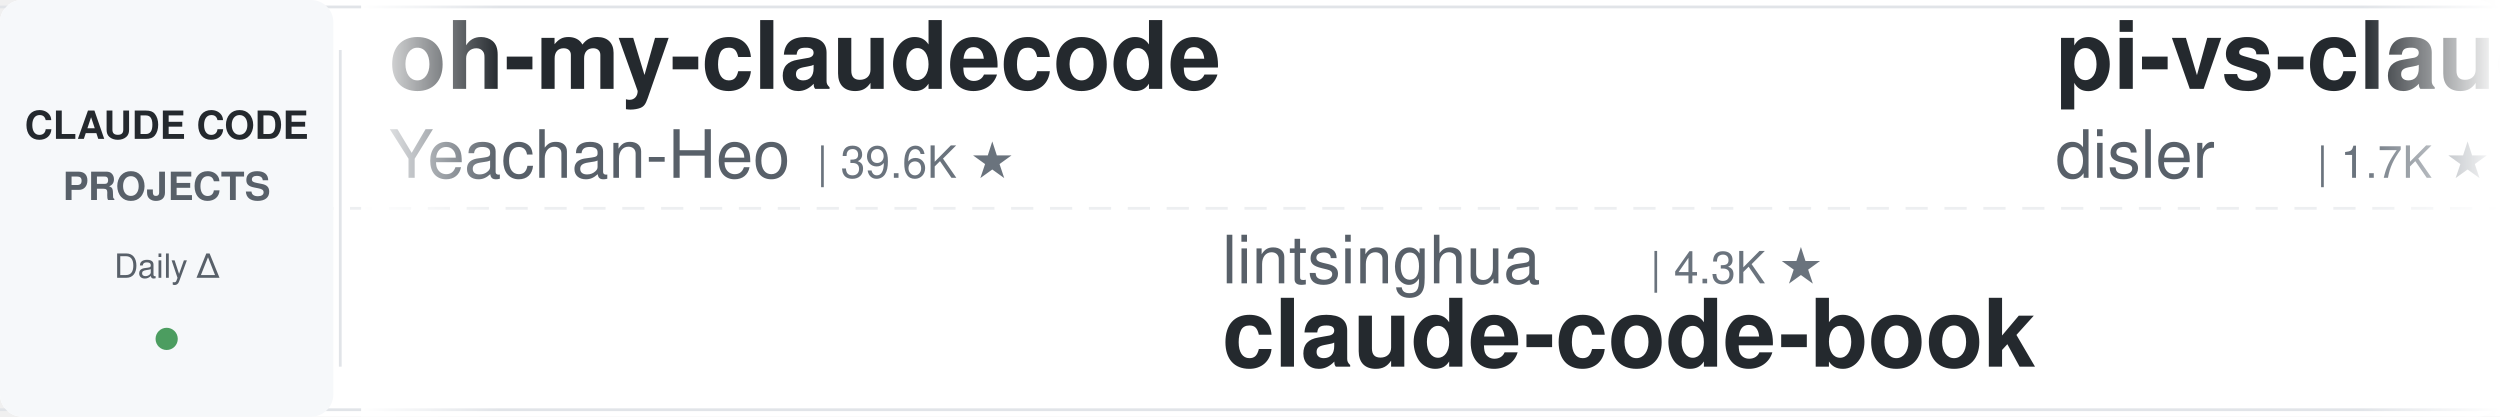
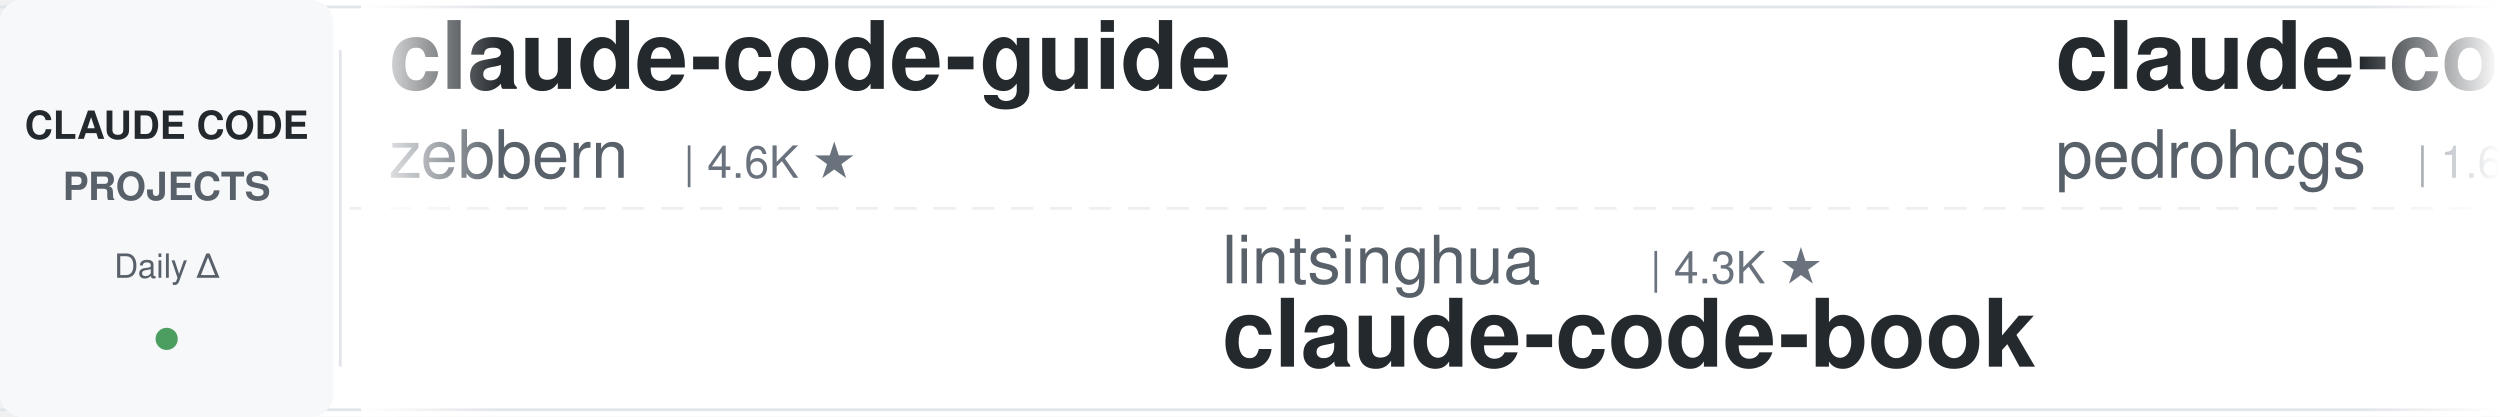
<svg xmlns="http://www.w3.org/2000/svg" width="900" height="150">
  <defs>
    <linearGradient id="leftFade" x1="0%" y1="0%" x2="100%" y2="0%">
      <stop offset="0%" style="stop-color:#ffffff;stop-opacity:1" />
      <stop offset="100%" style="stop-color:#ffffff;stop-opacity:0" />
    </linearGradient>
    <linearGradient id="rightFade" x1="0%" y1="0%" x2="100%" y2="0%">
      <stop offset="0%" style="stop-color:#ffffff;stop-opacity:0" />
      <stop offset="100%" style="stop-color:#ffffff;stop-opacity:1" />
    </linearGradient>
  </defs>
  <rect width="900" height="150" fill="#ffffff" rx="8" />
  <rect x="0" y="2" width="900" height="1" fill="#e1e4e8" />
  <rect x="0" y="147" width="900" height="1" fill="#e1e4e8" />
  <line x1="0" y1="75" x2="900" y2="75" stroke="#e1e4e8" stroke-width="1" stroke-dasharray="8 6" opacity="0.6" />
  <rect x="0" y="0" width="120" height="150" fill="#f6f8fa" rx="8" />
  <text x="60" y="50" font-family="-apple-system, BlinkMacSystemFont, 'Segoe UI', Helvetica, Arial, sans-serif" font-size="14" font-weight="600" fill="#24292e" text-anchor="middle">CLAUDE CODE</text>
  <text x="60" y="72" font-family="-apple-system, BlinkMacSystemFont, 'Segoe UI', Helvetica, Arial, sans-serif" font-size="14" font-weight="600" fill="#586069" text-anchor="middle">PROJECTS</text>
  <text x="60" y="100" font-family="-apple-system, BlinkMacSystemFont, 'Segoe UI', Helvetica, Arial, sans-serif" font-size="12" font-weight="500" fill="#586069" text-anchor="middle">Daily Δ</text>
  <circle cx="60" cy="122" r="4" fill="#22863a" opacity="0.8" />
  <rect x="122" y="18" width="1" height="114" fill="#e1e4e8" />
  <clipPath id="tickerClip">
    <rect x="130" y="0" width="770" height="150" />
  </clipPath>
  <g clip-path="url(#tickerClip)">
    <g id="tickerItems">
      <animateTransform attributeName="transform" attributeType="XML" type="translate" from="0 0" to="-3000 0" dur="54s" repeatCount="indefinite" />
      <g transform="translate(0, 0)">
-         <text x="140" y="32" font-family="-apple-system, BlinkMacSystemFont, 'Segoe UI', Helvetica, Arial, sans-serif" font-size="34" font-weight="600" fill="#24292e">oh-my-claudecode</text>
-         <text x="140" y="64" font-family="-apple-system, BlinkMacSystemFont, 'Segoe UI', Helvetica, Arial, sans-serif" font-size="24" font-weight="400" fill="#586069">Yeachan-Heo</text>
-         <text x="294" y="64" font-family="-apple-system, BlinkMacSystemFont, 'Segoe UI', Helvetica, Arial, sans-serif" font-size="16" font-weight="500" fill="#6a737d">| 39.6K ★</text>
+         <text x="140" y="32" font-family="-apple-system, BlinkMacSystemFont, 'Segoe UI', Helvetica, Arial, sans-serif" font-size="34" font-weight="600" fill="#24292e">claude-code-guide</text>
+         <text x="140" y="64" font-family="-apple-system, BlinkMacSystemFont, 'Segoe UI', Helvetica, Arial, sans-serif" font-size="24" font-weight="400" fill="#586069">zebbern</text>
+         <text x="246" y="64" font-family="-apple-system, BlinkMacSystemFont, 'Segoe UI', Helvetica, Arial, sans-serif" font-size="16" font-weight="500" fill="#6a737d">| 4.6K ★</text>
      </g>
      <g transform="translate(300, 0)">
        <text x="140" y="102" font-family="-apple-system, BlinkMacSystemFont, 'Segoe UI', Helvetica, Arial, sans-serif" font-size="24" font-weight="400" fill="#586069">lintsinghua</text>
        <text x="294" y="102" font-family="-apple-system, BlinkMacSystemFont, 'Segoe UI', Helvetica, Arial, sans-serif" font-size="16" font-weight="500" fill="#6a737d">| 4.3K ★</text>
        <text x="140" y="132" font-family="-apple-system, BlinkMacSystemFont, 'Segoe UI', Helvetica, Arial, sans-serif" font-size="34" font-weight="600" fill="#24292e">claude-code-book</text>
      </g>
      <g transform="translate(600, 0)">
-         <text x="140" y="32" font-family="-apple-system, BlinkMacSystemFont, 'Segoe UI', Helvetica, Arial, sans-serif" font-size="34" font-weight="600" fill="#24292e">pi-vs-claude-code</text>
-         <text x="140" y="64" font-family="-apple-system, BlinkMacSystemFont, 'Segoe UI', Helvetica, Arial, sans-serif" font-size="24" font-weight="400" fill="#586069">disler</text>
-         <text x="234" y="64" font-family="-apple-system, BlinkMacSystemFont, 'Segoe UI', Helvetica, Arial, sans-serif" font-size="16" font-weight="500" fill="#6a737d">| 1.7K ★</text>
+         <text x="140" y="32" font-family="-apple-system, BlinkMacSystemFont, 'Segoe UI', Helvetica, Arial, sans-serif" font-size="34" font-weight="600" fill="#24292e">claude-code-my-workflow</text>
+         <text x="140" y="64" font-family="-apple-system, BlinkMacSystemFont, 'Segoe UI', Helvetica, Arial, sans-serif" font-size="24" font-weight="400" fill="#586069">pedrohcgs</text>
+         <text x="270" y="64" font-family="-apple-system, BlinkMacSystemFont, 'Segoe UI', Helvetica, Arial, sans-serif" font-size="16" font-weight="500" fill="#6a737d">| 1.6K ★</text>
      </g>
      <g transform="translate(900, 0)">
-         <text x="140" y="102" font-family="-apple-system, BlinkMacSystemFont, 'Segoe UI', Helvetica, Arial, sans-serif" font-size="24" font-weight="400" fill="#586069">shareAI-lab</text>
-         <text x="294" y="102" font-family="-apple-system, BlinkMacSystemFont, 'Segoe UI', Helvetica, Arial, sans-serif" font-size="16" font-weight="500" fill="#6a737d">| 78.0K ★</text>
-         <text x="140" y="132" font-family="-apple-system, BlinkMacSystemFont, 'Segoe UI', Helvetica, Arial, sans-serif" font-size="34" font-weight="600" fill="#24292e">learn-claude-code</text>
+         <text x="140" y="102" font-family="-apple-system, BlinkMacSystemFont, 'Segoe UI', Helvetica, Arial, sans-serif" font-size="24" font-weight="400" fill="#586069">affaan-m</text>
+         <text x="258" y="102" font-family="-apple-system, BlinkMacSystemFont, 'Segoe UI', Helvetica, Arial, sans-serif" font-size="16" font-weight="500" fill="#6a737d">| 273.3K ★</text>
+         <text x="140" y="132" font-family="-apple-system, BlinkMacSystemFont, 'Segoe UI', Helvetica, Arial, sans-serif" font-size="34" font-weight="600" fill="#24292e">ECC</text>
      </g>
      <g transform="translate(1200, 0)">
-         <text x="140" y="32" font-family="-apple-system, BlinkMacSystemFont, 'Segoe UI', Helvetica, Arial, sans-serif" font-size="34" font-weight="600" fill="#24292e">claude-code-source</text>
-         <text x="140" y="64" font-family="-apple-system, BlinkMacSystemFont, 'Segoe UI', Helvetica, Arial, sans-serif" font-size="24" font-weight="400" fill="#586069">JrCx7scC</text>
-         <text x="258" y="64" font-family="-apple-system, BlinkMacSystemFont, 'Segoe UI', Helvetica, Arial, sans-serif" font-size="16" font-weight="500" fill="#6a737d">| 376 ★</text>
+         <text x="140" y="32" font-family="-apple-system, BlinkMacSystemFont, 'Segoe UI', Helvetica, Arial, sans-serif" font-size="34" font-weight="600" fill="#24292e">claude-code-settings</text>
+         <text x="140" y="64" font-family="-apple-system, BlinkMacSystemFont, 'Segoe UI', Helvetica, Arial, sans-serif" font-size="24" font-weight="400" fill="#586069">feiskyer</text>
+         <text x="258" y="64" font-family="-apple-system, BlinkMacSystemFont, 'Segoe UI', Helvetica, Arial, sans-serif" font-size="16" font-weight="500" fill="#6a737d">| 1.7K ★</text>
      </g>
      <g transform="translate(1500, 0)">
-         <text x="140" y="102" font-family="-apple-system, BlinkMacSystemFont, 'Segoe UI', Helvetica, Arial, sans-serif" font-size="24" font-weight="400" fill="#586069">https-deeplearning-ai</text>
-         <text x="414" y="102" font-family="-apple-system, BlinkMacSystemFont, 'Segoe UI', Helvetica, Arial, sans-serif" font-size="16" font-weight="500" fill="#6a737d">| 554 ★</text>
-         <text x="140" y="132" font-family="-apple-system, BlinkMacSystemFont, 'Segoe UI', Helvetica, Arial, sans-serif" font-size="34" font-weight="600" fill="#24292e">sc-claude-code-files</text>
+         <text x="140" y="102" font-family="-apple-system, BlinkMacSystemFont, 'Segoe UI', Helvetica, Arial, sans-serif" font-size="24" font-weight="400" fill="#586069">daymade</text>
+         <text x="246" y="102" font-family="-apple-system, BlinkMacSystemFont, 'Segoe UI', Helvetica, Arial, sans-serif" font-size="16" font-weight="500" fill="#6a737d">| 1.4K ★</text>
+         <text x="140" y="132" font-family="-apple-system, BlinkMacSystemFont, 'Segoe UI', Helvetica, Arial, sans-serif" font-size="34" font-weight="600" fill="#24292e">claude-code-skills</text>
      </g>
      <g transform="translate(1800, 0)">
-         <text x="140" y="32" font-family="-apple-system, BlinkMacSystemFont, 'Segoe UI', Helvetica, Arial, sans-serif" font-size="34" font-weight="600" fill="#24292e">edmunds-claude-code</text>
-         <text x="140" y="64" font-family="-apple-system, BlinkMacSystemFont, 'Segoe UI', Helvetica, Arial, sans-serif" font-size="24" font-weight="400" fill="#586069">edmund-io</text>
-         <text x="270" y="64" font-family="-apple-system, BlinkMacSystemFont, 'Segoe UI', Helvetica, Arial, sans-serif" font-size="16" font-weight="500" fill="#6a737d">| 1.5K ★</text>
+         <text x="140" y="32" font-family="-apple-system, BlinkMacSystemFont, 'Segoe UI', Helvetica, Arial, sans-serif" font-size="34" font-weight="600" fill="#24292e">claude-code-action</text>
+         <text x="140" y="64" font-family="-apple-system, BlinkMacSystemFont, 'Segoe UI', Helvetica, Arial, sans-serif" font-size="24" font-weight="400" fill="#586069">anthropics</text>
+         <text x="282" y="64" font-family="-apple-system, BlinkMacSystemFont, 'Segoe UI', Helvetica, Arial, sans-serif" font-size="16" font-weight="500" fill="#6a737d">| 9.4K ★</text>
      </g>
      <g transform="translate(2100, 0)">
-         <text x="140" y="102" font-family="-apple-system, BlinkMacSystemFont, 'Segoe UI', Helvetica, Arial, sans-serif" font-size="24" font-weight="400" fill="#586069">VILA-Lab</text>
-         <text x="258" y="102" font-family="-apple-system, BlinkMacSystemFont, 'Segoe UI', Helvetica, Arial, sans-serif" font-size="16" font-weight="500" fill="#6a737d">| 2.1K ★</text>
-         <text x="140" y="132" font-family="-apple-system, BlinkMacSystemFont, 'Segoe UI', Helvetica, Arial, sans-serif" font-size="34" font-weight="600" fill="#24292e">Dive-into-Claude-Code</text>
+         <text x="140" y="102" font-family="-apple-system, BlinkMacSystemFont, 'Segoe UI', Helvetica, Arial, sans-serif" font-size="24" font-weight="400" fill="#586069">frankbria</text>
+         <text x="270" y="102" font-family="-apple-system, BlinkMacSystemFont, 'Segoe UI', Helvetica, Arial, sans-serif" font-size="16" font-weight="500" fill="#6a737d">| 9.7K ★</text>
+         <text x="140" y="132" font-family="-apple-system, BlinkMacSystemFont, 'Segoe UI', Helvetica, Arial, sans-serif" font-size="34" font-weight="600" fill="#24292e">ralph-claude-code</text>
      </g>
      <g transform="translate(2400, 0)">
-         <text x="140" y="32" font-family="-apple-system, BlinkMacSystemFont, 'Segoe UI', Helvetica, Arial, sans-serif" font-size="34" font-weight="600" fill="#24292e">claude_code_src</text>
-         <text x="140" y="64" font-family="-apple-system, BlinkMacSystemFont, 'Segoe UI', Helvetica, Arial, sans-serif" font-size="24" font-weight="400" fill="#586069">ponponon</text>
-         <text x="258" y="64" font-family="-apple-system, BlinkMacSystemFont, 'Segoe UI', Helvetica, Arial, sans-serif" font-size="16" font-weight="500" fill="#6a737d">| 2.3K ★</text>
+         <text x="140" y="32" font-family="-apple-system, BlinkMacSystemFont, 'Segoe UI', Helvetica, Arial, sans-serif" font-size="34" font-weight="600" fill="#24292e">claude-code-security-rev...</text>
+         <text x="140" y="64" font-family="-apple-system, BlinkMacSystemFont, 'Segoe UI', Helvetica, Arial, sans-serif" font-size="24" font-weight="400" fill="#586069">anthropics</text>
+         <text x="282" y="64" font-family="-apple-system, BlinkMacSystemFont, 'Segoe UI', Helvetica, Arial, sans-serif" font-size="16" font-weight="500" fill="#6a737d">| 6.3K ★</text>
      </g>
      <g transform="translate(2700, 0)">
-         <text x="140" y="102" font-family="-apple-system, BlinkMacSystemFont, 'Segoe UI', Helvetica, Arial, sans-serif" font-size="24" font-weight="400" fill="#586069">asgeirtj</text>
-         <text x="258" y="102" font-family="-apple-system, BlinkMacSystemFont, 'Segoe UI', Helvetica, Arial, sans-serif" font-size="16" font-weight="500" fill="#6a737d">| 68.9K ★</text>
-         <text x="140" y="132" font-family="-apple-system, BlinkMacSystemFont, 'Segoe UI', Helvetica, Arial, sans-serif" font-size="34" font-weight="600" fill="#24292e">system_prompts_leaks</text>
+         <text x="140" y="102" font-family="-apple-system, BlinkMacSystemFont, 'Segoe UI', Helvetica, Arial, sans-serif" font-size="24" font-weight="400" fill="#586069">Piebald-AI</text>
+         <text x="282" y="102" font-family="-apple-system, BlinkMacSystemFont, 'Segoe UI', Helvetica, Arial, sans-serif" font-size="16" font-weight="500" fill="#6a737d">| 12.8K ★</text>
+         <text x="140" y="132" font-family="-apple-system, BlinkMacSystemFont, 'Segoe UI', Helvetica, Arial, sans-serif" font-size="34" font-weight="600" fill="#24292e">claude-code-system-promp...</text>
      </g>
      <g transform="translate(3000, 0)">
-         <text x="140" y="32" font-family="-apple-system, BlinkMacSystemFont, 'Segoe UI', Helvetica, Arial, sans-serif" font-size="34" font-weight="600" fill="#24292e">oh-my-claudecode</text>
-         <text x="140" y="64" font-family="-apple-system, BlinkMacSystemFont, 'Segoe UI', Helvetica, Arial, sans-serif" font-size="24" font-weight="400" fill="#586069">Yeachan-Heo</text>
-         <text x="294" y="64" font-family="-apple-system, BlinkMacSystemFont, 'Segoe UI', Helvetica, Arial, sans-serif" font-size="16" font-weight="500" fill="#6a737d">| 39.6K ★</text>
+         <text x="140" y="32" font-family="-apple-system, BlinkMacSystemFont, 'Segoe UI', Helvetica, Arial, sans-serif" font-size="34" font-weight="600" fill="#24292e">claude-code-guide</text>
+         <text x="140" y="64" font-family="-apple-system, BlinkMacSystemFont, 'Segoe UI', Helvetica, Arial, sans-serif" font-size="24" font-weight="400" fill="#586069">zebbern</text>
+         <text x="246" y="64" font-family="-apple-system, BlinkMacSystemFont, 'Segoe UI', Helvetica, Arial, sans-serif" font-size="16" font-weight="500" fill="#6a737d">| 4.6K ★</text>
      </g>
      <g transform="translate(3300, 0)">
        <text x="140" y="102" font-family="-apple-system, BlinkMacSystemFont, 'Segoe UI', Helvetica, Arial, sans-serif" font-size="24" font-weight="400" fill="#586069">lintsinghua</text>
        <text x="294" y="102" font-family="-apple-system, BlinkMacSystemFont, 'Segoe UI', Helvetica, Arial, sans-serif" font-size="16" font-weight="500" fill="#6a737d">| 4.3K ★</text>
        <text x="140" y="132" font-family="-apple-system, BlinkMacSystemFont, 'Segoe UI', Helvetica, Arial, sans-serif" font-size="34" font-weight="600" fill="#24292e">claude-code-book</text>
      </g>
      <g transform="translate(3600, 0)">
-         <text x="140" y="32" font-family="-apple-system, BlinkMacSystemFont, 'Segoe UI', Helvetica, Arial, sans-serif" font-size="34" font-weight="600" fill="#24292e">pi-vs-claude-code</text>
-         <text x="140" y="64" font-family="-apple-system, BlinkMacSystemFont, 'Segoe UI', Helvetica, Arial, sans-serif" font-size="24" font-weight="400" fill="#586069">disler</text>
-         <text x="234" y="64" font-family="-apple-system, BlinkMacSystemFont, 'Segoe UI', Helvetica, Arial, sans-serif" font-size="16" font-weight="500" fill="#6a737d">| 1.7K ★</text>
+         <text x="140" y="32" font-family="-apple-system, BlinkMacSystemFont, 'Segoe UI', Helvetica, Arial, sans-serif" font-size="34" font-weight="600" fill="#24292e">claude-code-my-workflow</text>
+         <text x="140" y="64" font-family="-apple-system, BlinkMacSystemFont, 'Segoe UI', Helvetica, Arial, sans-serif" font-size="24" font-weight="400" fill="#586069">pedrohcgs</text>
+         <text x="270" y="64" font-family="-apple-system, BlinkMacSystemFont, 'Segoe UI', Helvetica, Arial, sans-serif" font-size="16" font-weight="500" fill="#6a737d">| 1.6K ★</text>
      </g>
      <g transform="translate(3900, 0)">
-         <text x="140" y="102" font-family="-apple-system, BlinkMacSystemFont, 'Segoe UI', Helvetica, Arial, sans-serif" font-size="24" font-weight="400" fill="#586069">shareAI-lab</text>
-         <text x="294" y="102" font-family="-apple-system, BlinkMacSystemFont, 'Segoe UI', Helvetica, Arial, sans-serif" font-size="16" font-weight="500" fill="#6a737d">| 78.0K ★</text>
-         <text x="140" y="132" font-family="-apple-system, BlinkMacSystemFont, 'Segoe UI', Helvetica, Arial, sans-serif" font-size="34" font-weight="600" fill="#24292e">learn-claude-code</text>
+         <text x="140" y="102" font-family="-apple-system, BlinkMacSystemFont, 'Segoe UI', Helvetica, Arial, sans-serif" font-size="24" font-weight="400" fill="#586069">affaan-m</text>
+         <text x="258" y="102" font-family="-apple-system, BlinkMacSystemFont, 'Segoe UI', Helvetica, Arial, sans-serif" font-size="16" font-weight="500" fill="#6a737d">| 273.3K ★</text>
+         <text x="140" y="132" font-family="-apple-system, BlinkMacSystemFont, 'Segoe UI', Helvetica, Arial, sans-serif" font-size="34" font-weight="600" fill="#24292e">ECC</text>
      </g>
    </g>
  </g>
  <rect x="130" y="0" width="50" height="150" fill="url(#leftFade)" />
  <rect x="850" y="0" width="50" height="150" fill="url(#rightFade)" />
</svg>
